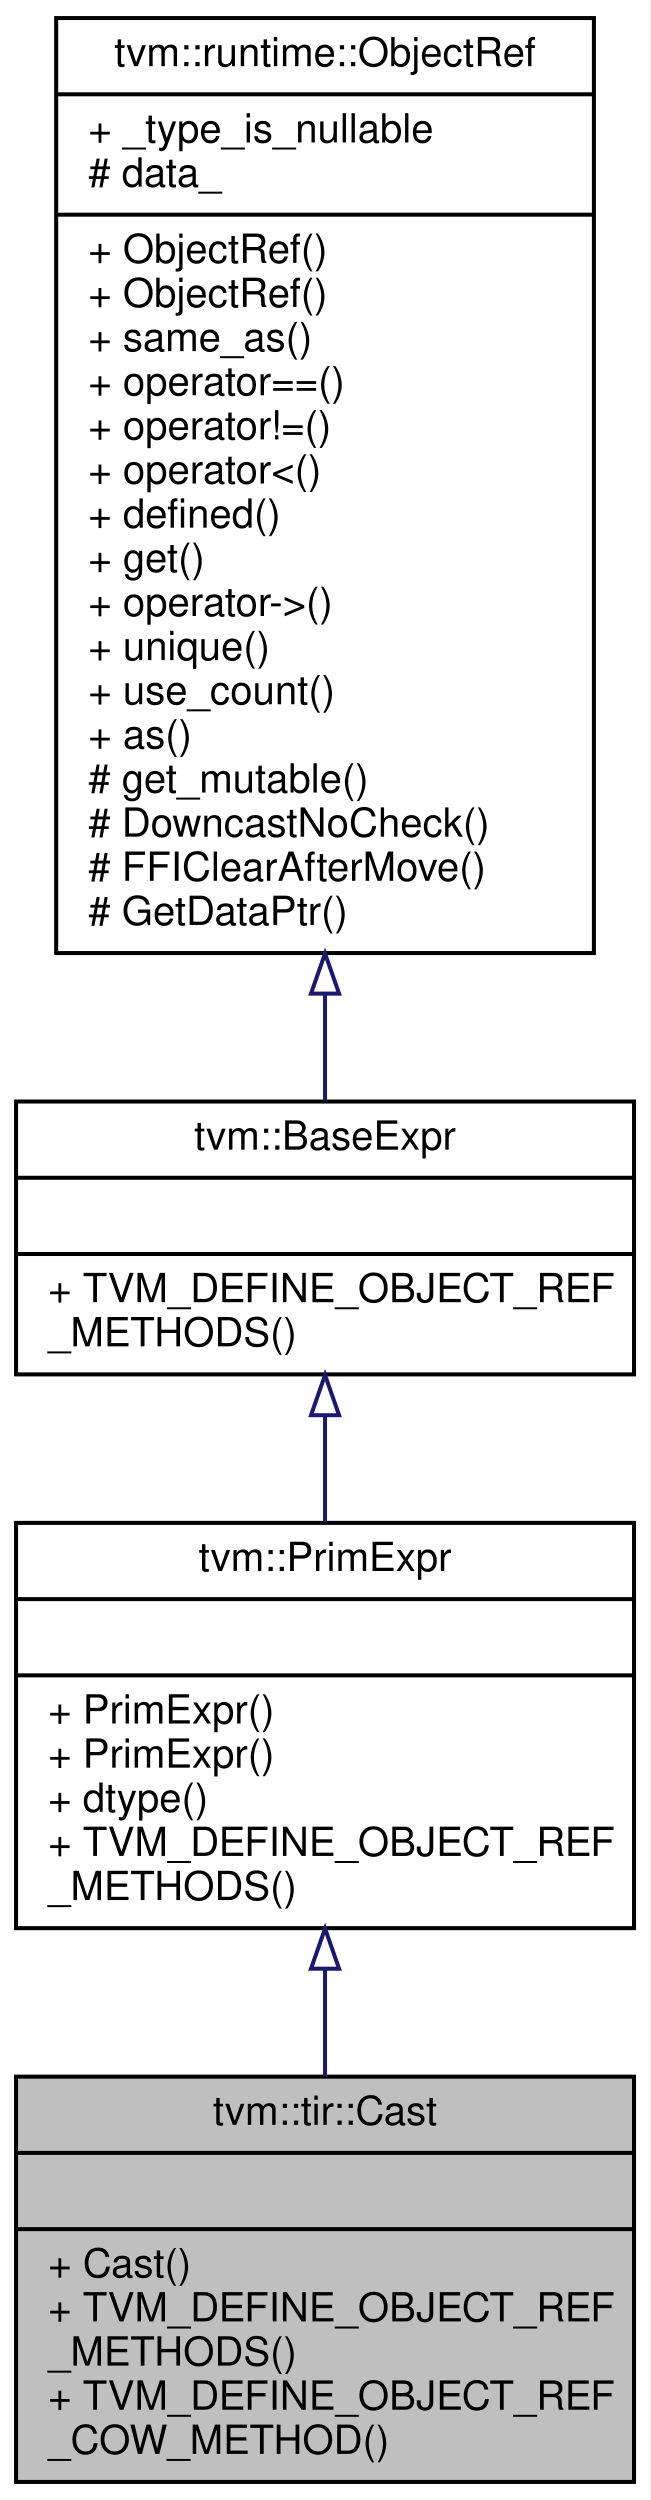
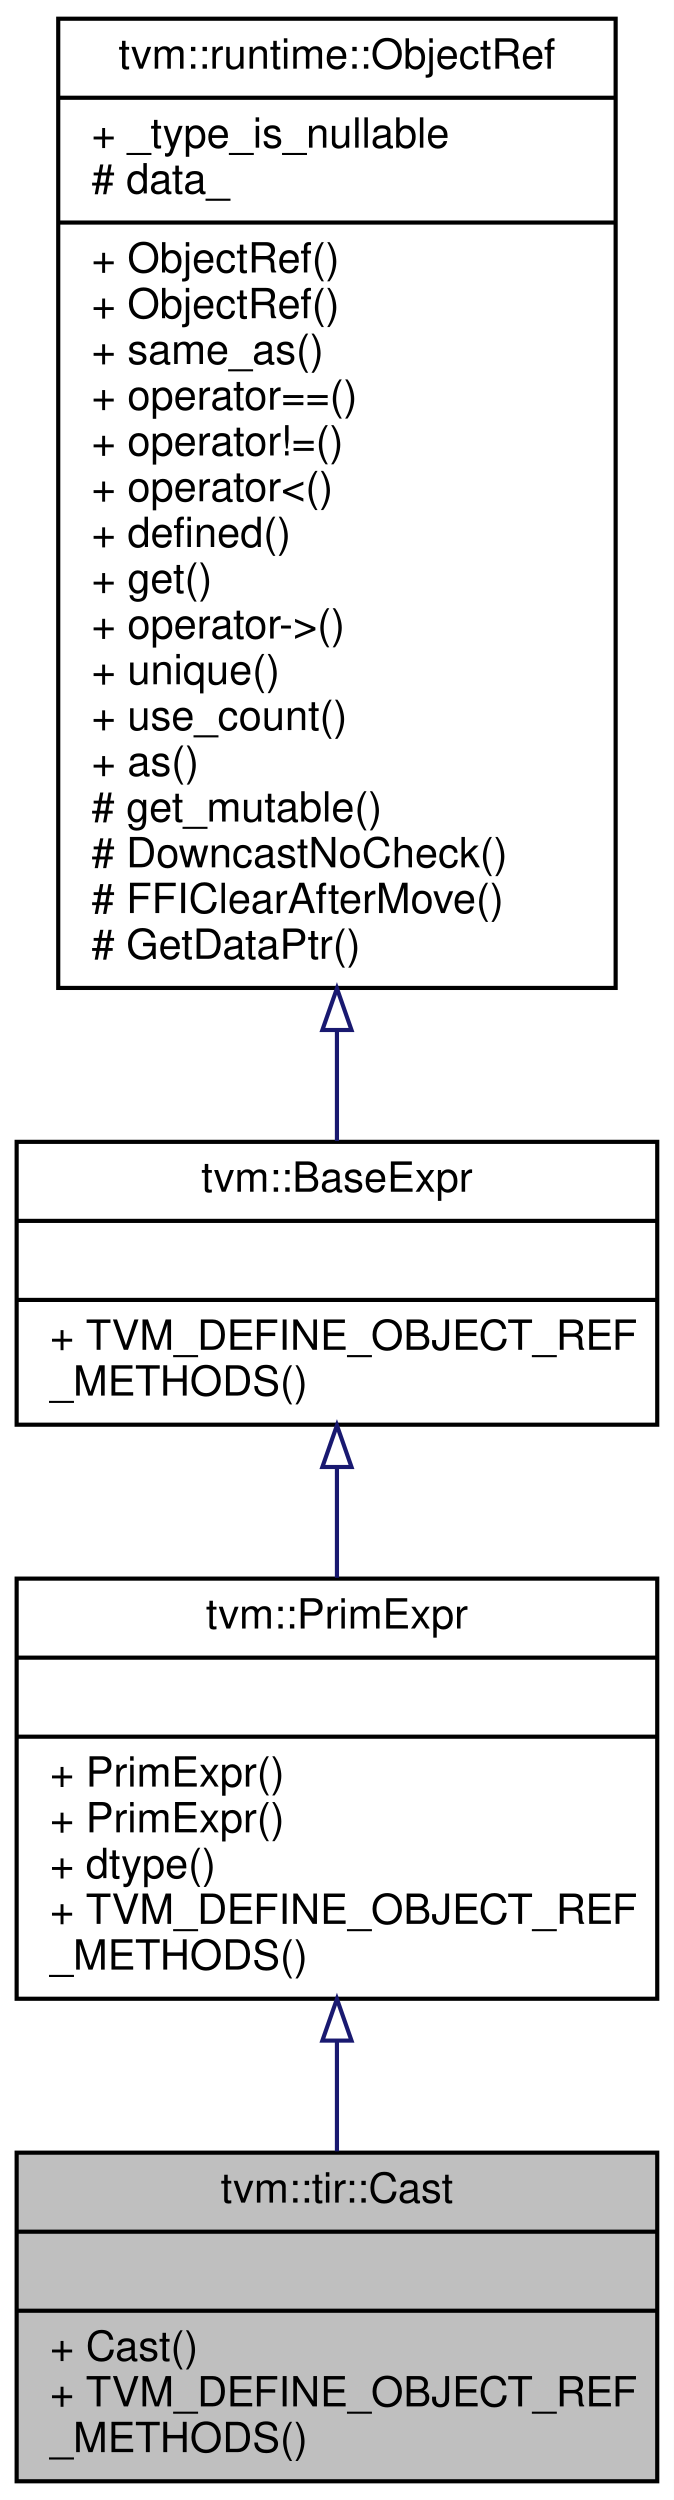
- <svg xmlns="http://www.w3.org/2000/svg" xmlns:xlink="http://www.w3.org/1999/xlink" width="162pt" height="623pt" viewBox="0.00 0.00 162.00 623.00">
-   <g id="graph0" class="graph" transform="scale(1 1) rotate(0) translate(4 619)">
-     <polygon fill="#ffffff" stroke="transparent" points="-4,4 -4,-619 158,-619 158,4 -4,4" />
+ <svg xmlns="http://www.w3.org/2000/svg" xmlns:xlink="http://www.w3.org/1999/xlink" width="162pt" height="601pt" viewBox="0.00 0.00 162.00 601.00">
+   <g id="graph0" class="graph" transform="scale(1 1) rotate(0) translate(4 597)">
+     <polygon fill="#ffffff" stroke="transparent" points="-4,4 -4,-597 158,-597 158,4 -4,4" />
    <g id="node1" class="node">
-       <polygon fill="#bfbfbf" stroke="#000000" points="0,-.5 0,-101.5 154,-101.5 154,-.5 0,-.5" />
-       <text text-anchor="middle" x="77" y="-89.5" font-family="Helvetica,sans-Serif" font-size="10.00" fill="#000000">tvm::tir::Cast</text>
-       <polyline fill="none" stroke="#000000" points="0,-82.5 154,-82.5 " />
-       <text text-anchor="middle" x="77" y="-70.5" font-family="Helvetica,sans-Serif" font-size="10.00" fill="#000000"> </text>
-       <polyline fill="none" stroke="#000000" points="0,-63.5 154,-63.5 " />
-       <text text-anchor="start" x="8" y="-51.5" font-family="Helvetica,sans-Serif" font-size="10.00" fill="#000000">+ Cast()</text>
-       <text text-anchor="start" x="8" y="-40.5" font-family="Helvetica,sans-Serif" font-size="10.00" fill="#000000">+ TVM_DEFINE_OBJECT_REF</text>
-       <text text-anchor="start" x="8" y="-29.5" font-family="Helvetica,sans-Serif" font-size="10.00" fill="#000000">_METHODS()</text>
+       <polygon fill="#bfbfbf" stroke="#000000" points="0,-.5 0,-79.5 154,-79.5 154,-.5 0,-.5" />
+       <text text-anchor="middle" x="77" y="-67.5" font-family="Helvetica,sans-Serif" font-size="10.00" fill="#000000">tvm::tir::Cast</text>
+       <polyline fill="none" stroke="#000000" points="0,-60.5 154,-60.5 " />
+       <text text-anchor="middle" x="77" y="-48.5" font-family="Helvetica,sans-Serif" font-size="10.00" fill="#000000"> </text>
+       <polyline fill="none" stroke="#000000" points="0,-41.5 154,-41.5 " />
+       <text text-anchor="start" x="8" y="-29.5" font-family="Helvetica,sans-Serif" font-size="10.00" fill="#000000">+ Cast()</text>
      <text text-anchor="start" x="8" y="-18.5" font-family="Helvetica,sans-Serif" font-size="10.00" fill="#000000">+ TVM_DEFINE_OBJECT_REF</text>
-       <text text-anchor="start" x="8" y="-7.5" font-family="Helvetica,sans-Serif" font-size="10.00" fill="#000000">_COW_METHOD()</text>
+       <text text-anchor="start" x="8" y="-7.5" font-family="Helvetica,sans-Serif" font-size="10.00" fill="#000000">_METHODS()</text>
    </g>
    <g id="node2" class="node">
      <g id="a_node2">
        <a xlink:href="classtvm_1_1PrimExpr.html" target="_top" xlink:title="Reference to PrimExprNode. ">
-           <polygon fill="#ffffff" stroke="#000000" points="0,-138.5 0,-239.5 154,-239.5 154,-138.5 0,-138.5" />
-           <text text-anchor="middle" x="77" y="-227.5" font-family="Helvetica,sans-Serif" font-size="10.00" fill="#000000">tvm::PrimExpr</text>
-           <polyline fill="none" stroke="#000000" points="0,-220.5 154,-220.5 " />
-           <text text-anchor="middle" x="77" y="-208.5" font-family="Helvetica,sans-Serif" font-size="10.00" fill="#000000"> </text>
-           <polyline fill="none" stroke="#000000" points="0,-201.5 154,-201.5 " />
-           <text text-anchor="start" x="8" y="-189.5" font-family="Helvetica,sans-Serif" font-size="10.00" fill="#000000">+ PrimExpr()</text>
-           <text text-anchor="start" x="8" y="-178.5" font-family="Helvetica,sans-Serif" font-size="10.00" fill="#000000">+ PrimExpr()</text>
-           <text text-anchor="start" x="8" y="-167.5" font-family="Helvetica,sans-Serif" font-size="10.00" fill="#000000">+ dtype()</text>
-           <text text-anchor="start" x="8" y="-156.5" font-family="Helvetica,sans-Serif" font-size="10.00" fill="#000000">+ TVM_DEFINE_OBJECT_REF</text>
-           <text text-anchor="start" x="8" y="-145.5" font-family="Helvetica,sans-Serif" font-size="10.00" fill="#000000">_METHODS()</text>
+           <polygon fill="#ffffff" stroke="#000000" points="0,-116.5 0,-217.5 154,-217.5 154,-116.5 0,-116.5" />
+           <text text-anchor="middle" x="77" y="-205.5" font-family="Helvetica,sans-Serif" font-size="10.00" fill="#000000">tvm::PrimExpr</text>
+           <polyline fill="none" stroke="#000000" points="0,-198.5 154,-198.5 " />
+           <text text-anchor="middle" x="77" y="-186.5" font-family="Helvetica,sans-Serif" font-size="10.00" fill="#000000"> </text>
+           <polyline fill="none" stroke="#000000" points="0,-179.5 154,-179.5 " />
+           <text text-anchor="start" x="8" y="-167.5" font-family="Helvetica,sans-Serif" font-size="10.00" fill="#000000">+ PrimExpr()</text>
+           <text text-anchor="start" x="8" y="-156.5" font-family="Helvetica,sans-Serif" font-size="10.00" fill="#000000">+ PrimExpr()</text>
+           <text text-anchor="start" x="8" y="-145.5" font-family="Helvetica,sans-Serif" font-size="10.00" fill="#000000">+ dtype()</text>
+           <text text-anchor="start" x="8" y="-134.5" font-family="Helvetica,sans-Serif" font-size="10.00" fill="#000000">+ TVM_DEFINE_OBJECT_REF</text>
+           <text text-anchor="start" x="8" y="-123.5" font-family="Helvetica,sans-Serif" font-size="10.00" fill="#000000">_METHODS()</text>
        </a>
      </g>
    </g>
    <g id="edge1" class="edge">
-       <path fill="none" stroke="#191970" d="M77,-128.118C77,-119.26 77,-110.221 77,-101.596" />
-       <polygon fill="none" stroke="#191970" points="73.5,-128.398 77,-138.398 80.5,-128.398 73.5,-128.398" />
+       <path fill="none" stroke="#191970" d="M77,-106.345C77,-97.339 77,-88.257 77,-79.824" />
+       <polygon fill="none" stroke="#191970" points="73.5,-106.441 77,-116.441 80.5,-106.441 73.5,-106.441" />
    </g>
    <g id="node3" class="node">
      <g id="a_node3">
        <a xlink:href="classtvm_1_1BaseExpr.html" target="_top" xlink:title="Managed reference to BaseExprNode. ">
-           <polygon fill="#ffffff" stroke="#000000" points="0,-276.5 0,-344.5 154,-344.5 154,-276.5 0,-276.5" />
-           <text text-anchor="middle" x="77" y="-332.5" font-family="Helvetica,sans-Serif" font-size="10.00" fill="#000000">tvm::BaseExpr</text>
-           <polyline fill="none" stroke="#000000" points="0,-325.5 154,-325.5 " />
-           <text text-anchor="middle" x="77" y="-313.5" font-family="Helvetica,sans-Serif" font-size="10.00" fill="#000000"> </text>
-           <polyline fill="none" stroke="#000000" points="0,-306.5 154,-306.5 " />
-           <text text-anchor="start" x="8" y="-294.5" font-family="Helvetica,sans-Serif" font-size="10.00" fill="#000000">+ TVM_DEFINE_OBJECT_REF</text>
-           <text text-anchor="start" x="8" y="-283.5" font-family="Helvetica,sans-Serif" font-size="10.00" fill="#000000">_METHODS()</text>
+           <polygon fill="#ffffff" stroke="#000000" points="0,-254.5 0,-322.5 154,-322.5 154,-254.5 0,-254.5" />
+           <text text-anchor="middle" x="77" y="-310.5" font-family="Helvetica,sans-Serif" font-size="10.00" fill="#000000">tvm::BaseExpr</text>
+           <polyline fill="none" stroke="#000000" points="0,-303.5 154,-303.5 " />
+           <text text-anchor="middle" x="77" y="-291.5" font-family="Helvetica,sans-Serif" font-size="10.00" fill="#000000"> </text>
+           <polyline fill="none" stroke="#000000" points="0,-284.5 154,-284.5 " />
+           <text text-anchor="start" x="8" y="-272.5" font-family="Helvetica,sans-Serif" font-size="10.00" fill="#000000">+ TVM_DEFINE_OBJECT_REF</text>
+           <text text-anchor="start" x="8" y="-261.5" font-family="Helvetica,sans-Serif" font-size="10.00" fill="#000000">_METHODS()</text>
        </a>
      </g>
    </g>
    <g id="edge2" class="edge">
-       <path fill="none" stroke="#191970" d="M77,-266.135C77,-257.541 77,-248.474 77,-239.695" />
-       <polygon fill="none" stroke="#191970" points="73.5,-266.332 77,-276.332 80.5,-266.332 73.5,-266.332" />
+       <path fill="none" stroke="#191970" d="M77,-244.135C77,-235.541 77,-226.474 77,-217.695" />
+       <polygon fill="none" stroke="#191970" points="73.5,-244.332 77,-254.332 80.5,-244.332 73.5,-244.332" />
    </g>
    <g id="node4" class="node">
      <g id="a_node4">
        <a xlink:href="classtvm_1_1runtime_1_1ObjectRef.html" target="_top" xlink:title="Base class of all object reference. ">
-           <polygon fill="#ffffff" stroke="#000000" points="10,-381.5 10,-614.5 144,-614.5 144,-381.5 10,-381.5" />
-           <text text-anchor="middle" x="77" y="-602.5" font-family="Helvetica,sans-Serif" font-size="10.00" fill="#000000">tvm::runtime::ObjectRef</text>
-           <polyline fill="none" stroke="#000000" points="10,-595.5 144,-595.5 " />
-           <text text-anchor="start" x="18" y="-583.5" font-family="Helvetica,sans-Serif" font-size="10.00" fill="#000000">+ _type_is_nullable</text>
-           <text text-anchor="start" x="18" y="-572.5" font-family="Helvetica,sans-Serif" font-size="10.00" fill="#000000"># data_</text>
-           <polyline fill="none" stroke="#000000" points="10,-565.5 144,-565.5 " />
-           <text text-anchor="start" x="18" y="-553.5" font-family="Helvetica,sans-Serif" font-size="10.00" fill="#000000">+ ObjectRef()</text>
-           <text text-anchor="start" x="18" y="-542.5" font-family="Helvetica,sans-Serif" font-size="10.00" fill="#000000">+ ObjectRef()</text>
-           <text text-anchor="start" x="18" y="-531.5" font-family="Helvetica,sans-Serif" font-size="10.00" fill="#000000">+ same_as()</text>
-           <text text-anchor="start" x="18" y="-520.5" font-family="Helvetica,sans-Serif" font-size="10.00" fill="#000000">+ operator==()</text>
-           <text text-anchor="start" x="18" y="-509.5" font-family="Helvetica,sans-Serif" font-size="10.00" fill="#000000">+ operator!=()</text>
-           <text text-anchor="start" x="18" y="-498.5" font-family="Helvetica,sans-Serif" font-size="10.00" fill="#000000">+ operator&lt;()</text>
-           <text text-anchor="start" x="18" y="-487.5" font-family="Helvetica,sans-Serif" font-size="10.00" fill="#000000">+ defined()</text>
-           <text text-anchor="start" x="18" y="-476.5" font-family="Helvetica,sans-Serif" font-size="10.00" fill="#000000">+ get()</text>
-           <text text-anchor="start" x="18" y="-465.5" font-family="Helvetica,sans-Serif" font-size="10.00" fill="#000000">+ operator-&gt;()</text>
-           <text text-anchor="start" x="18" y="-454.5" font-family="Helvetica,sans-Serif" font-size="10.00" fill="#000000">+ unique()</text>
-           <text text-anchor="start" x="18" y="-443.5" font-family="Helvetica,sans-Serif" font-size="10.00" fill="#000000">+ use_count()</text>
-           <text text-anchor="start" x="18" y="-432.5" font-family="Helvetica,sans-Serif" font-size="10.00" fill="#000000">+ as()</text>
-           <text text-anchor="start" x="18" y="-421.5" font-family="Helvetica,sans-Serif" font-size="10.00" fill="#000000"># get_mutable()</text>
-           <text text-anchor="start" x="18" y="-410.5" font-family="Helvetica,sans-Serif" font-size="10.00" fill="#000000"># DowncastNoCheck()</text>
-           <text text-anchor="start" x="18" y="-399.5" font-family="Helvetica,sans-Serif" font-size="10.00" fill="#000000"># FFIClearAfterMove()</text>
-           <text text-anchor="start" x="18" y="-388.5" font-family="Helvetica,sans-Serif" font-size="10.00" fill="#000000"># GetDataPtr()</text>
+           <polygon fill="#ffffff" stroke="#000000" points="10,-359.5 10,-592.5 144,-592.5 144,-359.5 10,-359.5" />
+           <text text-anchor="middle" x="77" y="-580.5" font-family="Helvetica,sans-Serif" font-size="10.00" fill="#000000">tvm::runtime::ObjectRef</text>
+           <polyline fill="none" stroke="#000000" points="10,-573.5 144,-573.5 " />
+           <text text-anchor="start" x="18" y="-561.5" font-family="Helvetica,sans-Serif" font-size="10.00" fill="#000000">+ _type_is_nullable</text>
+           <text text-anchor="start" x="18" y="-550.5" font-family="Helvetica,sans-Serif" font-size="10.00" fill="#000000"># data_</text>
+           <polyline fill="none" stroke="#000000" points="10,-543.5 144,-543.5 " />
+           <text text-anchor="start" x="18" y="-531.5" font-family="Helvetica,sans-Serif" font-size="10.00" fill="#000000">+ ObjectRef()</text>
+           <text text-anchor="start" x="18" y="-520.5" font-family="Helvetica,sans-Serif" font-size="10.00" fill="#000000">+ ObjectRef()</text>
+           <text text-anchor="start" x="18" y="-509.5" font-family="Helvetica,sans-Serif" font-size="10.00" fill="#000000">+ same_as()</text>
+           <text text-anchor="start" x="18" y="-498.5" font-family="Helvetica,sans-Serif" font-size="10.00" fill="#000000">+ operator==()</text>
+           <text text-anchor="start" x="18" y="-487.5" font-family="Helvetica,sans-Serif" font-size="10.00" fill="#000000">+ operator!=()</text>
+           <text text-anchor="start" x="18" y="-476.5" font-family="Helvetica,sans-Serif" font-size="10.00" fill="#000000">+ operator&lt;()</text>
+           <text text-anchor="start" x="18" y="-465.5" font-family="Helvetica,sans-Serif" font-size="10.00" fill="#000000">+ defined()</text>
+           <text text-anchor="start" x="18" y="-454.5" font-family="Helvetica,sans-Serif" font-size="10.00" fill="#000000">+ get()</text>
+           <text text-anchor="start" x="18" y="-443.5" font-family="Helvetica,sans-Serif" font-size="10.00" fill="#000000">+ operator-&gt;()</text>
+           <text text-anchor="start" x="18" y="-432.5" font-family="Helvetica,sans-Serif" font-size="10.00" fill="#000000">+ unique()</text>
+           <text text-anchor="start" x="18" y="-421.5" font-family="Helvetica,sans-Serif" font-size="10.00" fill="#000000">+ use_count()</text>
+           <text text-anchor="start" x="18" y="-410.5" font-family="Helvetica,sans-Serif" font-size="10.00" fill="#000000">+ as()</text>
+           <text text-anchor="start" x="18" y="-399.5" font-family="Helvetica,sans-Serif" font-size="10.00" fill="#000000"># get_mutable()</text>
+           <text text-anchor="start" x="18" y="-388.5" font-family="Helvetica,sans-Serif" font-size="10.00" fill="#000000"># DowncastNoCheck()</text>
+           <text text-anchor="start" x="18" y="-377.5" font-family="Helvetica,sans-Serif" font-size="10.00" fill="#000000"># FFIClearAfterMove()</text>
+           <text text-anchor="start" x="18" y="-366.5" font-family="Helvetica,sans-Serif" font-size="10.00" fill="#000000"># GetDataPtr()</text>
        </a>
      </g>
    </g>
    <g id="edge3" class="edge">
-       <path fill="none" stroke="#191970" d="M77,-371.282C77,-361.749 77,-352.737 77,-344.717" />
-       <polygon fill="none" stroke="#191970" points="73.5,-371.386 77,-381.386 80.5,-371.386 73.5,-371.386" />
+       <path fill="none" stroke="#191970" d="M77,-349.282C77,-339.749 77,-330.737 77,-322.717" />
+       <polygon fill="none" stroke="#191970" points="73.5,-349.386 77,-359.386 80.5,-349.386 73.5,-349.386" />
    </g>
  </g>
</svg>
